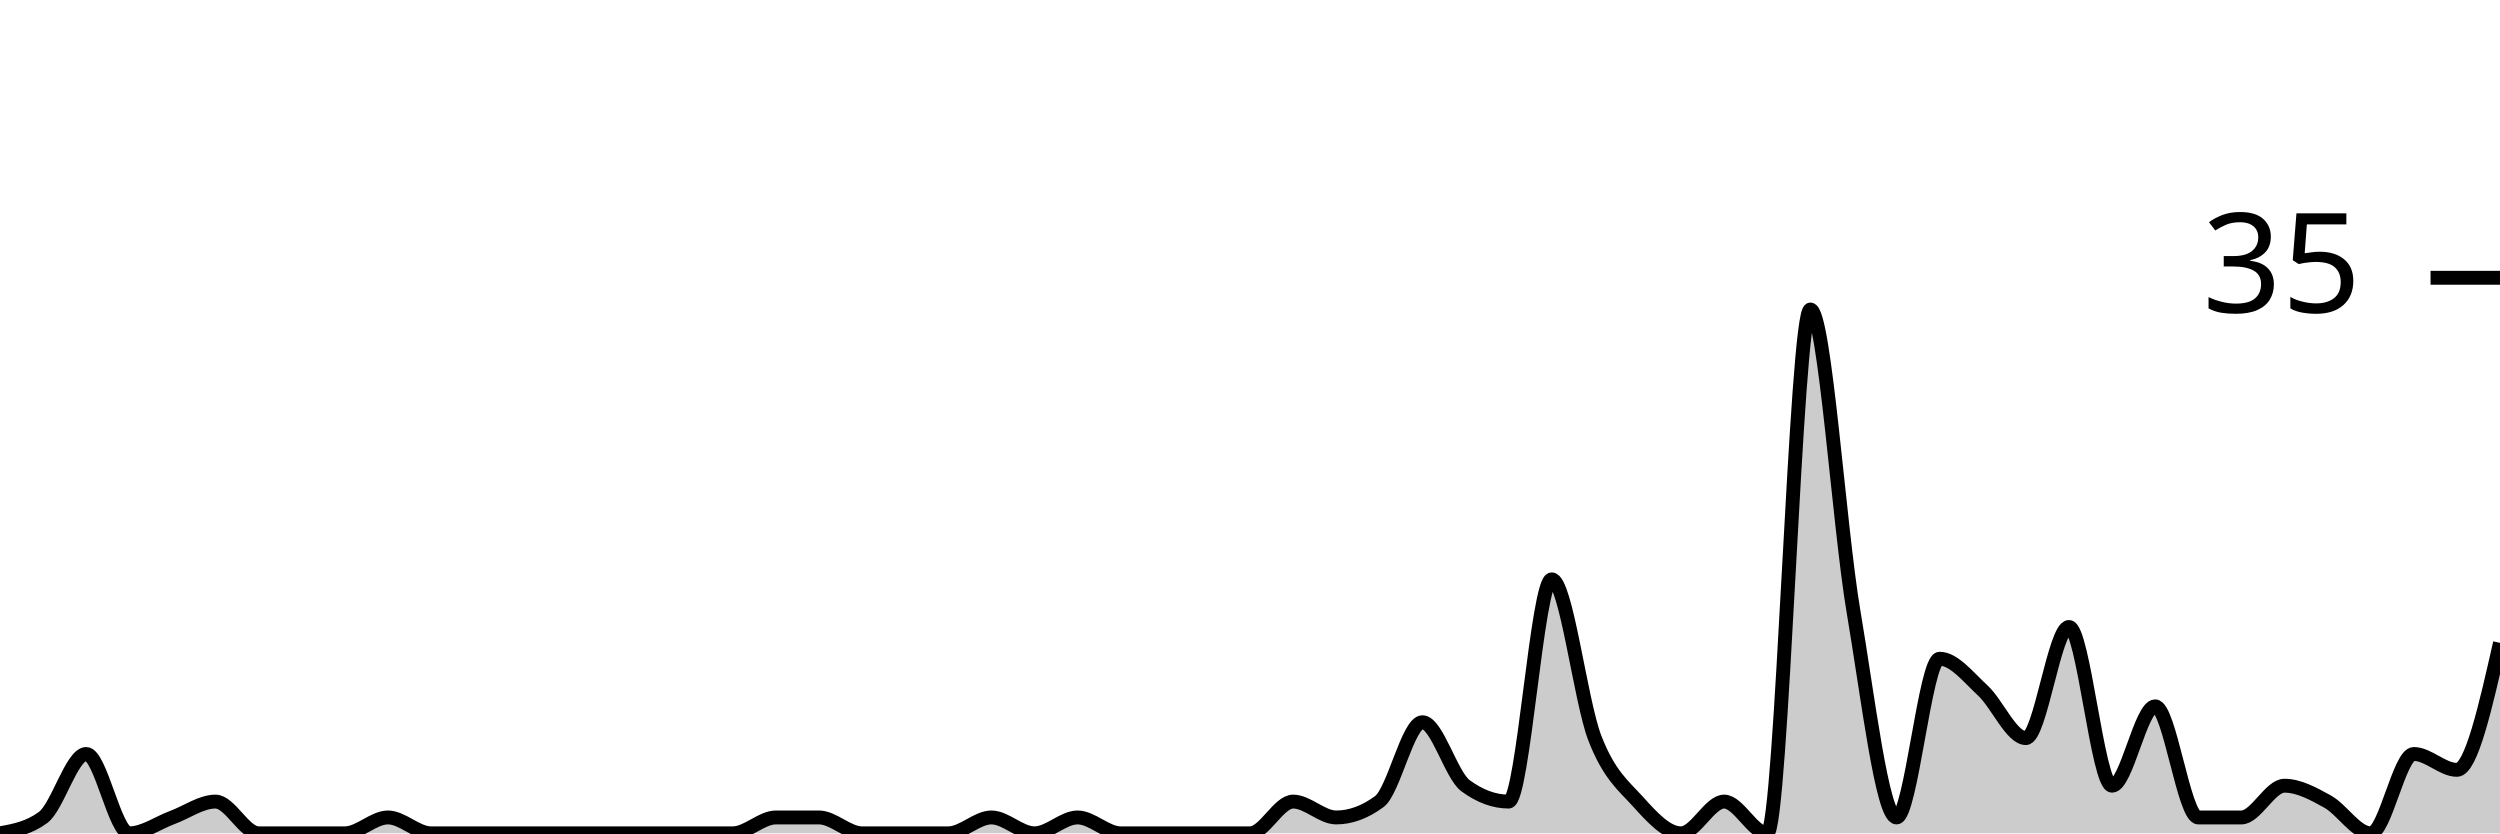
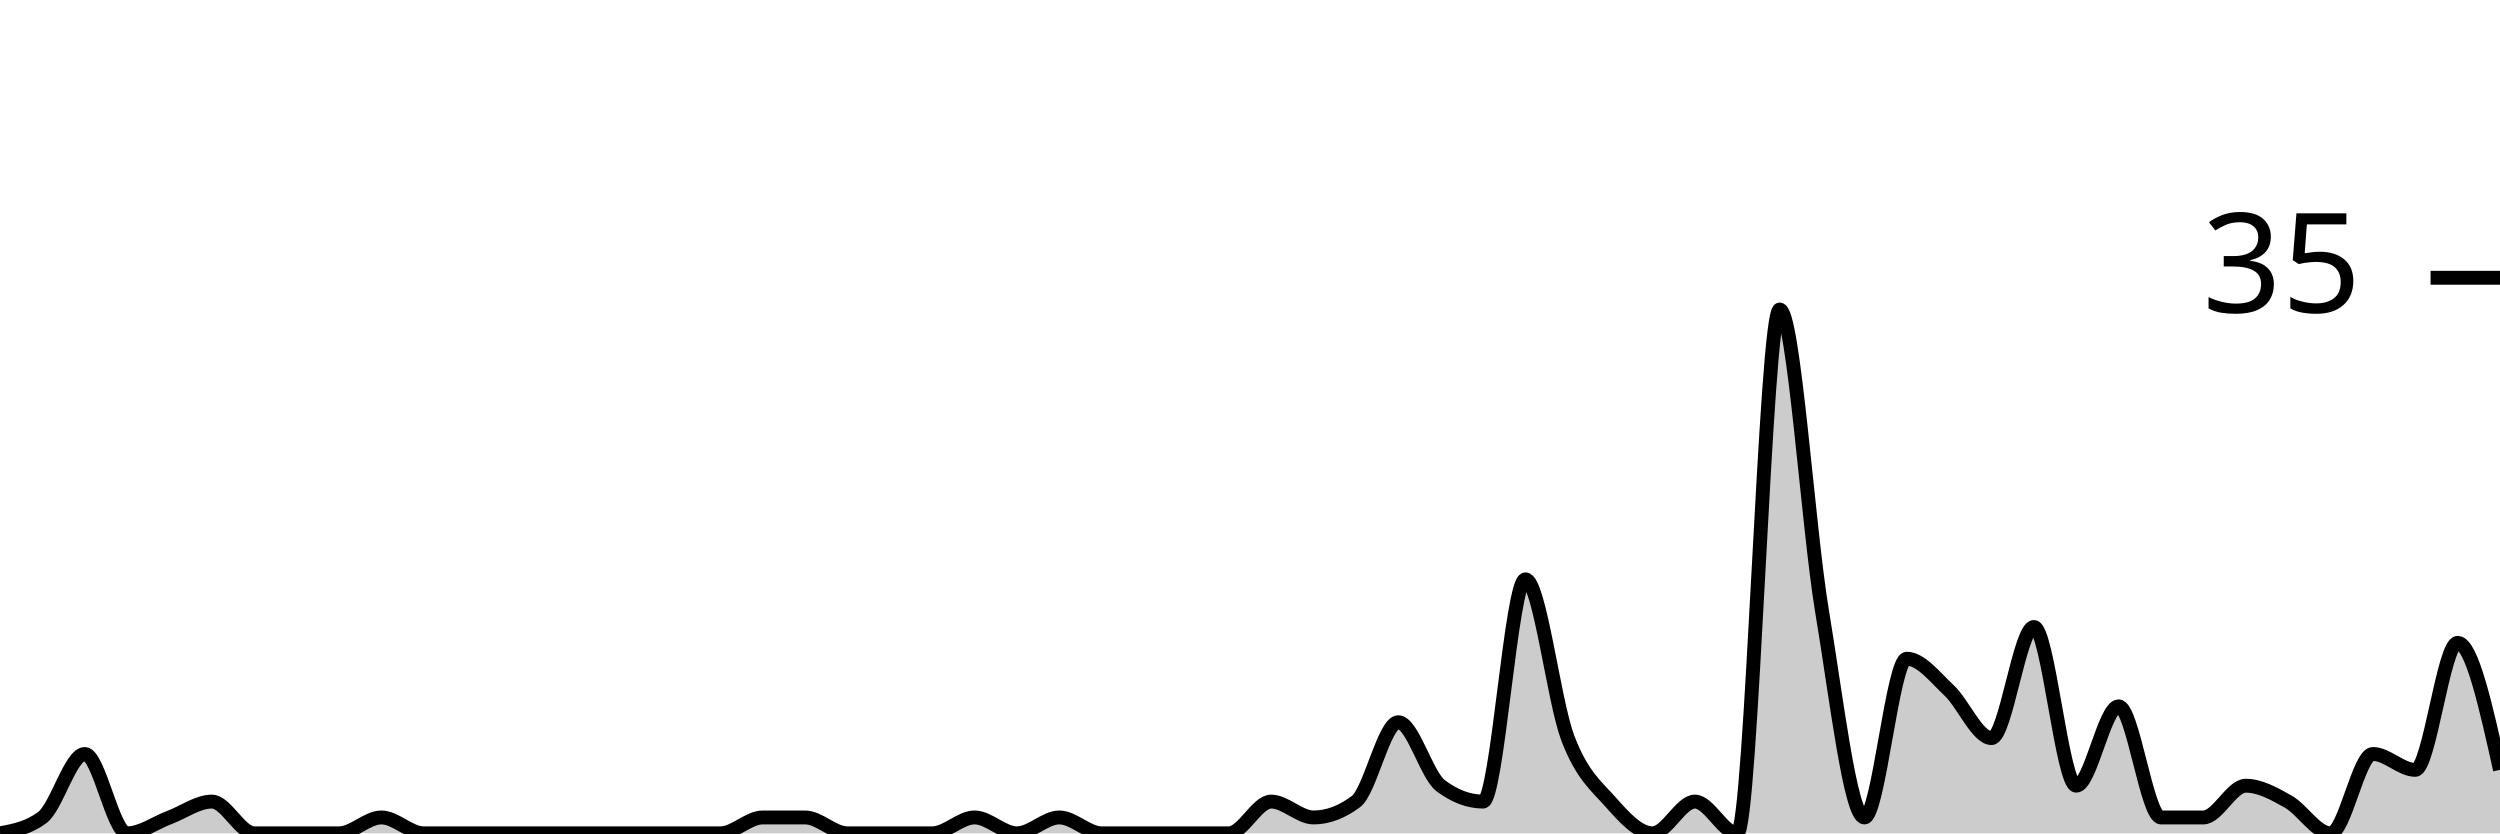
<svg xmlns="http://www.w3.org/2000/svg" viewBox="0 0 180 60">
  <g transform="translate(0,20)">
-     <path class="area" fill="rgba(0, 0, 0, 0.2)" d="M0,40C1.034,39.81,2.069,39.619,3.103,38.857C4.138,38.095,5.172,34.286,6.207,34.286C7.241,34.286,8.276,40,9.31,40C10.345,40,11.379,39.238,12.414,38.857C13.448,38.476,14.483,37.714,15.517,37.714C16.552,37.714,17.586,40,18.621,40C19.655,40,20.69,40,21.724,40C22.759,40,23.793,40,24.828,40C25.862,40,26.897,38.857,27.931,38.857C28.966,38.857,30,40,31.034,40C32.069,40,33.103,40,34.138,40C35.172,40,36.207,40,37.241,40C38.276,40,39.31,40,40.345,40C41.379,40,42.414,40,43.448,40C44.483,40,45.517,40,46.552,40C47.586,40,48.621,40,49.655,40C50.69,40,51.724,40,52.759,40C53.793,40,54.828,38.857,55.862,38.857C56.897,38.857,57.931,38.857,58.966,38.857C60,38.857,61.034,40,62.069,40C63.103,40,64.138,40,65.172,40C66.207,40,67.241,40,68.276,40C69.31,40,70.345,38.857,71.379,38.857C72.414,38.857,73.448,40,74.483,40C75.517,40,76.552,38.857,77.586,38.857C78.621,38.857,79.655,40,80.69,40C81.724,40,82.759,40,83.793,40C84.828,40,85.862,40,86.897,40C87.931,40,88.966,40,90,40C91.034,40,92.069,37.714,93.103,37.714C94.138,37.714,95.172,38.857,96.207,38.857C97.241,38.857,98.276,38.476,99.31,37.714C100.345,36.952,101.379,32,102.414,32C103.448,32,104.483,35.81,105.517,36.571C106.552,37.333,107.586,37.714,108.621,37.714C109.655,37.714,110.69,21.714,111.724,21.714C112.759,21.714,113.793,30.476,114.828,33.143C115.862,35.81,116.897,36.571,117.931,37.714C118.966,38.857,120,40,121.034,40C122.069,40,123.103,37.714,124.138,37.714C125.172,37.714,126.207,40,127.241,40C128.276,40,129.31,2.286,130.345,2.286C131.379,2.286,132.414,17.905,133.448,24C134.483,30.095,135.517,38.857,136.552,38.857C137.586,38.857,138.621,27.429,139.655,27.429C140.69,27.429,141.724,28.762,142.759,29.714C143.793,30.667,144.828,33.143,145.862,33.143C146.897,33.143,147.931,25.143,148.966,25.143C150,25.143,151.034,36.571,152.069,36.571C153.103,36.571,154.138,30.857,155.172,30.857C156.207,30.857,157.241,38.857,158.276,38.857C159.31,38.857,160.345,38.857,161.379,38.857C162.414,38.857,163.448,36.571,164.483,36.571C165.517,36.571,166.552,37.143,167.586,37.714C168.621,38.286,169.655,40,170.69,40C171.724,40,172.759,34.286,173.793,34.286C174.828,34.286,175.862,35.429,176.897,35.429C177.931,35.429,178.966,30.857,180,26.286L180,40C178.966,40,177.931,40,176.897,40C175.862,40,174.828,40,173.793,40C172.759,40,171.724,40,170.69,40C169.655,40,168.621,40,167.586,40C166.552,40,165.517,40,164.483,40C163.448,40,162.414,40,161.379,40C160.345,40,159.31,40,158.276,40C157.241,40,156.207,40,155.172,40C154.138,40,153.103,40,152.069,40C151.034,40,150,40,148.966,40C147.931,40,146.897,40,145.862,40C144.828,40,143.793,40,142.759,40C141.724,40,140.69,40,139.655,40C138.621,40,137.586,40,136.552,40C135.517,40,134.483,40,133.448,40C132.414,40,131.379,40,130.345,40C129.31,40,128.276,40,127.241,40C126.207,40,125.172,40,124.138,40C123.103,40,122.069,40,121.034,40C120,40,118.966,40,117.931,40C116.897,40,115.862,40,114.828,40C113.793,40,112.759,40,111.724,40C110.69,40,109.655,40,108.621,40C107.586,40,106.552,40,105.517,40C104.483,40,103.448,40,102.414,40C101.379,40,100.345,40,99.31,40C98.276,40,97.241,40,96.207,40C95.172,40,94.138,40,93.103,40C92.069,40,91.034,40,90,40C88.966,40,87.931,40,86.897,40C85.862,40,84.828,40,83.793,40C82.759,40,81.724,40,80.69,40C79.655,40,78.621,40,77.586,40C76.552,40,75.517,40,74.483,40C73.448,40,72.414,40,71.379,40C70.345,40,69.31,40,68.276,40C67.241,40,66.207,40,65.172,40C64.138,40,63.103,40,62.069,40C61.034,40,60,40,58.966,40C57.931,40,56.897,40,55.862,40C54.828,40,53.793,40,52.759,40C51.724,40,50.69,40,49.655,40C48.621,40,47.586,40,46.552,40C45.517,40,44.483,40,43.448,40C42.414,40,41.379,40,40.345,40C39.31,40,38.276,40,37.241,40C36.207,40,35.172,40,34.138,40C33.103,40,32.069,40,31.034,40C30,40,28.966,40,27.931,40C26.897,40,25.862,40,24.828,40C23.793,40,22.759,40,21.724,40C20.69,40,19.655,40,18.621,40C17.586,40,16.552,40,15.517,40C14.483,40,13.448,40,12.414,40C11.379,40,10.345,40,9.31,40C8.276,40,7.241,40,6.207,40C5.172,40,4.138,40,3.103,40C2.069,40,1.034,40,0,40Z" />
-     <path class="line" stroke="black" fill="none" d="M0,40C1.034,39.81,2.069,39.619,3.103,38.857C4.138,38.095,5.172,34.286,6.207,34.286C7.241,34.286,8.276,40,9.31,40C10.345,40,11.379,39.238,12.414,38.857C13.448,38.476,14.483,37.714,15.517,37.714C16.552,37.714,17.586,40,18.621,40C19.655,40,20.69,40,21.724,40C22.759,40,23.793,40,24.828,40C25.862,40,26.897,38.857,27.931,38.857C28.966,38.857,30,40,31.034,40C32.069,40,33.103,40,34.138,40C35.172,40,36.207,40,37.241,40C38.276,40,39.31,40,40.345,40C41.379,40,42.414,40,43.448,40C44.483,40,45.517,40,46.552,40C47.586,40,48.621,40,49.655,40C50.69,40,51.724,40,52.759,40C53.793,40,54.828,38.857,55.862,38.857C56.897,38.857,57.931,38.857,58.966,38.857C60,38.857,61.034,40,62.069,40C63.103,40,64.138,40,65.172,40C66.207,40,67.241,40,68.276,40C69.31,40,70.345,38.857,71.379,38.857C72.414,38.857,73.448,40,74.483,40C75.517,40,76.552,38.857,77.586,38.857C78.621,38.857,79.655,40,80.69,40C81.724,40,82.759,40,83.793,40C84.828,40,85.862,40,86.897,40C87.931,40,88.966,40,90,40C91.034,40,92.069,37.714,93.103,37.714C94.138,37.714,95.172,38.857,96.207,38.857C97.241,38.857,98.276,38.476,99.31,37.714C100.345,36.952,101.379,32,102.414,32C103.448,32,104.483,35.81,105.517,36.571C106.552,37.333,107.586,37.714,108.621,37.714C109.655,37.714,110.69,21.714,111.724,21.714C112.759,21.714,113.793,30.476,114.828,33.143C115.862,35.81,116.897,36.571,117.931,37.714C118.966,38.857,120,40,121.034,40C122.069,40,123.103,37.714,124.138,37.714C125.172,37.714,126.207,40,127.241,40C128.276,40,129.31,2.286,130.345,2.286C131.379,2.286,132.414,17.905,133.448,24C134.483,30.095,135.517,38.857,136.552,38.857C137.586,38.857,138.621,27.429,139.655,27.429C140.69,27.429,141.724,28.762,142.759,29.714C143.793,30.667,144.828,33.143,145.862,33.143C146.897,33.143,147.931,25.143,148.966,25.143C150,25.143,151.034,36.571,152.069,36.571C153.103,36.571,154.138,30.857,155.172,30.857C156.207,30.857,157.241,38.857,158.276,38.857C159.31,38.857,160.345,38.857,161.379,38.857C162.414,38.857,163.448,36.571,164.483,36.571C165.517,36.571,166.552,37.143,167.586,37.714C168.621,38.286,169.655,40,170.69,40C171.724,40,172.759,34.286,173.793,34.286C174.828,34.286,175.862,35.429,176.897,35.429C177.931,35.429,178.966,30.857,180,26.286" />
+     <path class="area" fill="rgba(0, 0, 0, 0.2)" d="M0,40C1.017,39.81,2.034,39.619,3.051,38.857C4.068,38.095,5.085,34.286,6.102,34.286C7.119,34.286,8.136,40,9.153,40C10.169,40,11.186,39.238,12.203,38.857C13.22,38.476,14.237,37.714,15.254,37.714C16.271,37.714,17.288,40,18.305,40C19.322,40,20.339,40,21.356,40C22.373,40,23.39,40,24.407,40C25.424,40,26.441,38.857,27.458,38.857C28.475,38.857,29.492,40,30.508,40C31.525,40,32.542,40,33.559,40C34.576,40,35.593,40,36.61,40C37.627,40,38.644,40,39.661,40C40.678,40,41.695,40,42.712,40C43.729,40,44.746,40,45.763,40C46.78,40,47.797,40,48.814,40C49.831,40,50.847,40,51.864,40C52.881,40,53.898,38.857,54.915,38.857C55.932,38.857,56.949,38.857,57.966,38.857C58.983,38.857,60,40,61.017,40C62.034,40,63.051,40,64.068,40C65.085,40,66.102,40,67.119,40C68.136,40,69.153,38.857,70.169,38.857C71.186,38.857,72.203,40,73.22,40C74.237,40,75.254,38.857,76.271,38.857C77.288,38.857,78.305,40,79.322,40C80.339,40,81.356,40,82.373,40C83.39,40,84.407,40,85.424,40C86.441,40,87.458,40,88.475,40C89.492,40,90.508,37.714,91.525,37.714C92.542,37.714,93.559,38.857,94.576,38.857C95.593,38.857,96.61,38.476,97.627,37.714C98.644,36.952,99.661,32,100.678,32C101.695,32,102.712,35.81,103.729,36.571C104.746,37.333,105.763,37.714,106.78,37.714C107.797,37.714,108.814,21.714,109.831,21.714C110.847,21.714,111.864,30.476,112.881,33.143C113.898,35.81,114.915,36.571,115.932,37.714C116.949,38.857,117.966,40,118.983,40C120,40,121.017,37.714,122.034,37.714C123.051,37.714,124.068,40,125.085,40C126.102,40,127.119,2.286,128.136,2.286C129.153,2.286,130.169,17.905,131.186,24C132.203,30.095,133.22,38.857,134.237,38.857C135.254,38.857,136.271,27.429,137.288,27.429C138.305,27.429,139.322,28.762,140.339,29.714C141.356,30.667,142.373,33.143,143.39,33.143C144.407,33.143,145.424,25.143,146.441,25.143C147.458,25.143,148.475,36.571,149.492,36.571C150.508,36.571,151.525,30.857,152.542,30.857C153.559,30.857,154.576,38.857,155.593,38.857C156.61,38.857,157.627,38.857,158.644,38.857C159.661,38.857,160.678,36.571,161.695,36.571C162.712,36.571,163.729,37.143,164.746,37.714C165.763,38.286,166.78,40,167.797,40C168.814,40,169.831,34.286,170.847,34.286C171.864,34.286,172.881,35.429,173.898,35.429C174.915,35.429,175.932,26.286,176.949,26.286C177.966,26.286,178.983,30.857,180,35.429L180,40C178.983,40,177.966,40,176.949,40C175.932,40,174.915,40,173.898,40C172.881,40,171.864,40,170.847,40C169.831,40,168.814,40,167.797,40C166.78,40,165.763,40,164.746,40C163.729,40,162.712,40,161.695,40C160.678,40,159.661,40,158.644,40C157.627,40,156.61,40,155.593,40C154.576,40,153.559,40,152.542,40C151.525,40,150.508,40,149.492,40C148.475,40,147.458,40,146.441,40C145.424,40,144.407,40,143.39,40C142.373,40,141.356,40,140.339,40C139.322,40,138.305,40,137.288,40C136.271,40,135.254,40,134.237,40C133.22,40,132.203,40,131.186,40C130.169,40,129.153,40,128.136,40C127.119,40,126.102,40,125.085,40C124.068,40,123.051,40,122.034,40C121.017,40,120,40,118.983,40C117.966,40,116.949,40,115.932,40C114.915,40,113.898,40,112.881,40C111.864,40,110.847,40,109.831,40C108.814,40,107.797,40,106.78,40C105.763,40,104.746,40,103.729,40C102.712,40,101.695,40,100.678,40C99.661,40,98.644,40,97.627,40C96.61,40,95.593,40,94.576,40C93.559,40,92.542,40,91.525,40C90.508,40,89.492,40,88.475,40C87.458,40,86.441,40,85.424,40C84.407,40,83.39,40,82.373,40C81.356,40,80.339,40,79.322,40C78.305,40,77.288,40,76.271,40C75.254,40,74.237,40,73.22,40C72.203,40,71.186,40,70.169,40C69.153,40,68.136,40,67.119,40C66.102,40,65.085,40,64.068,40C63.051,40,62.034,40,61.017,40C60,40,58.983,40,57.966,40C56.949,40,55.932,40,54.915,40C53.898,40,52.881,40,51.864,40C50.847,40,49.831,40,48.814,40C47.797,40,46.78,40,45.763,40C44.746,40,43.729,40,42.712,40C41.695,40,40.678,40,39.661,40C38.644,40,37.627,40,36.61,40C35.593,40,34.576,40,33.559,40C32.542,40,31.525,40,30.508,40C29.492,40,28.475,40,27.458,40C26.441,40,25.424,40,24.407,40C23.39,40,22.373,40,21.356,40C20.339,40,19.322,40,18.305,40C17.288,40,16.271,40,15.254,40C14.237,40,13.22,40,12.203,40C11.186,40,10.169,40,9.153,40C8.136,40,7.119,40,6.102,40C5.085,40,4.068,40,3.051,40C2.034,40,1.017,40,0,40Z" />
+     <path class="line" stroke="black" fill="none" d="M0,40C1.017,39.81,2.034,39.619,3.051,38.857C4.068,38.095,5.085,34.286,6.102,34.286C7.119,34.286,8.136,40,9.153,40C10.169,40,11.186,39.238,12.203,38.857C13.22,38.476,14.237,37.714,15.254,37.714C16.271,37.714,17.288,40,18.305,40C19.322,40,20.339,40,21.356,40C22.373,40,23.39,40,24.407,40C25.424,40,26.441,38.857,27.458,38.857C28.475,38.857,29.492,40,30.508,40C31.525,40,32.542,40,33.559,40C34.576,40,35.593,40,36.61,40C37.627,40,38.644,40,39.661,40C40.678,40,41.695,40,42.712,40C43.729,40,44.746,40,45.763,40C46.78,40,47.797,40,48.814,40C49.831,40,50.847,40,51.864,40C52.881,40,53.898,38.857,54.915,38.857C55.932,38.857,56.949,38.857,57.966,38.857C58.983,38.857,60,40,61.017,40C62.034,40,63.051,40,64.068,40C65.085,40,66.102,40,67.119,40C68.136,40,69.153,38.857,70.169,38.857C71.186,38.857,72.203,40,73.22,40C74.237,40,75.254,38.857,76.271,38.857C77.288,38.857,78.305,40,79.322,40C80.339,40,81.356,40,82.373,40C83.39,40,84.407,40,85.424,40C86.441,40,87.458,40,88.475,40C89.492,40,90.508,37.714,91.525,37.714C92.542,37.714,93.559,38.857,94.576,38.857C95.593,38.857,96.61,38.476,97.627,37.714C98.644,36.952,99.661,32,100.678,32C101.695,32,102.712,35.81,103.729,36.571C104.746,37.333,105.763,37.714,106.78,37.714C107.797,37.714,108.814,21.714,109.831,21.714C110.847,21.714,111.864,30.476,112.881,33.143C113.898,35.81,114.915,36.571,115.932,37.714C116.949,38.857,117.966,40,118.983,40C120,40,121.017,37.714,122.034,37.714C123.051,37.714,124.068,40,125.085,40C126.102,40,127.119,2.286,128.136,2.286C129.153,2.286,130.169,17.905,131.186,24C132.203,30.095,133.22,38.857,134.237,38.857C135.254,38.857,136.271,27.429,137.288,27.429C138.305,27.429,139.322,28.762,140.339,29.714C141.356,30.667,142.373,33.143,143.39,33.143C144.407,33.143,145.424,25.143,146.441,25.143C147.458,25.143,148.475,36.571,149.492,36.571C150.508,36.571,151.525,30.857,152.542,30.857C153.559,30.857,154.576,38.857,155.593,38.857C156.61,38.857,157.627,38.857,158.644,38.857C159.661,38.857,160.678,36.571,161.695,36.571C162.712,36.571,163.729,37.143,164.746,37.714C165.763,38.286,166.78,40,167.797,40C168.814,40,169.831,34.286,170.847,34.286C171.864,34.286,172.881,35.429,173.898,35.429C174.915,35.429,175.932,26.286,176.949,26.286C177.966,26.286,178.983,30.857,180,35.429" />
    <path class="axis-ceiling" stroke-width="1" stroke="black" fill="none" d="M175,0L180,0" />
    <text class="axis-ceiling-label" font-family="sans-serif" text-anchor="end" font-size="10px" x="170" y="2.5">35</text>
  </g>
</svg>
